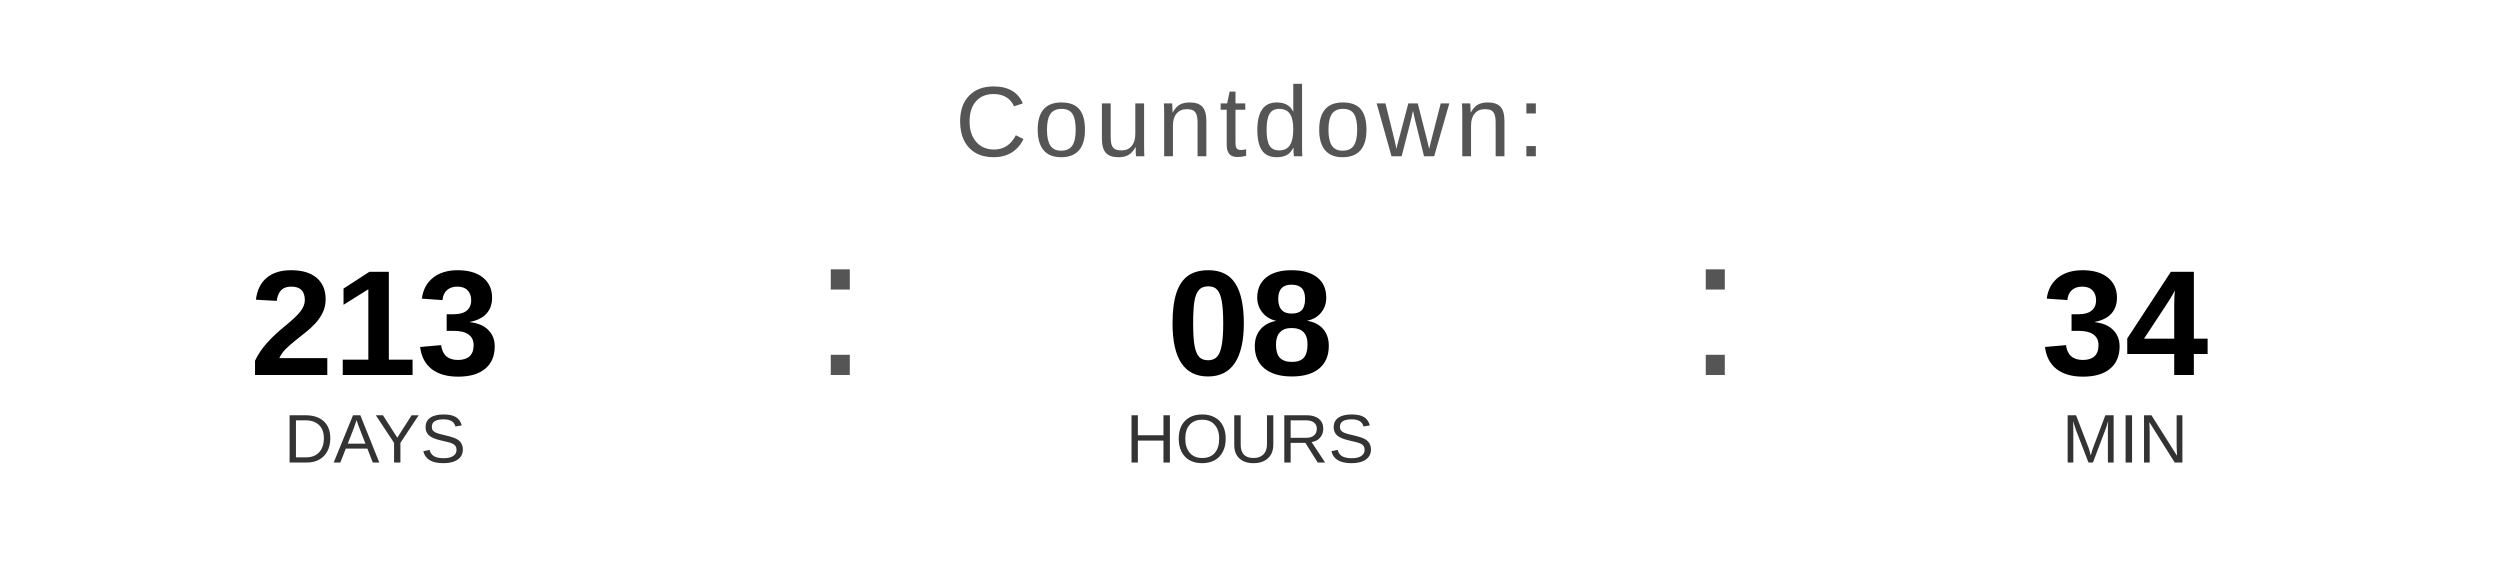
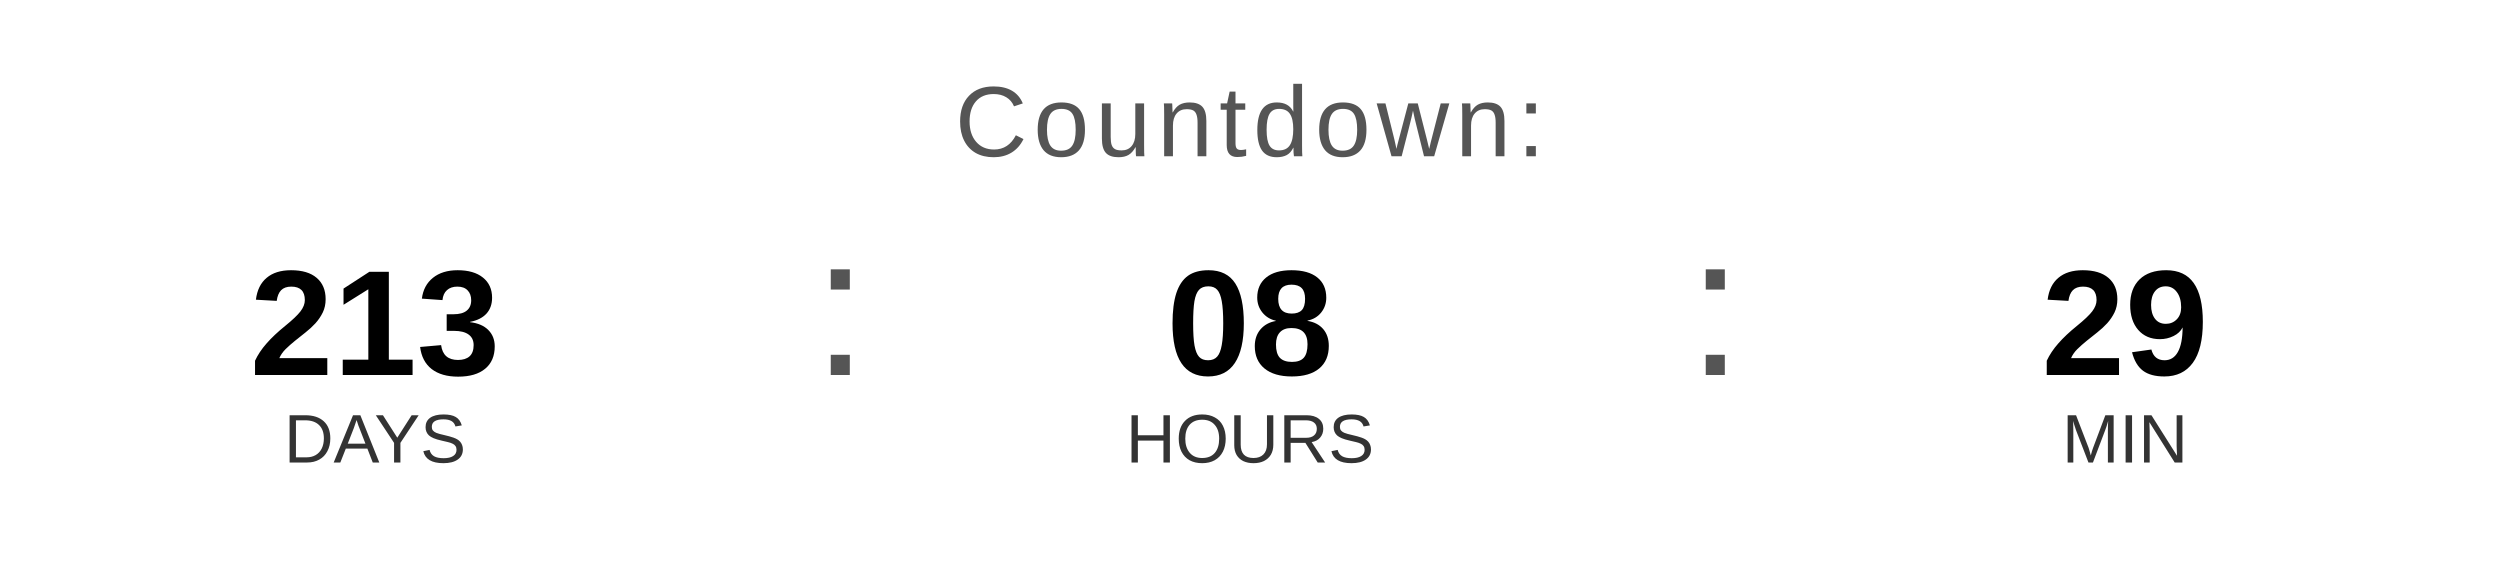
<svg xmlns="http://www.w3.org/2000/svg" width="400" height="90" viewBox="0 0 400 90">
  <text x="200" y="25" font-family="Arial, Helvetica, sans-serif" font-size="16" fill="#555555" text-anchor="middle" letter-spacing="1">
    Countdown:
  </text>
  <text x="60" y="60" font-family="Arial, Helvetica, sans-serif" font-size="24" font-weight="bold" fill="#000000" text-anchor="middle">213</text>
  <text x="60" y="74" font-family="Arial, Helvetica, sans-serif" font-size="11" fill="#333333" text-anchor="middle">DAYS</text>
  <text x="130" y="60" font-family="Arial, sans-serif" font-size="32" fill="#555555">:</text>
  <text x="200" y="60" font-family="Arial, Helvetica, sans-serif" font-size="24" font-weight="bold" fill="#000000" text-anchor="middle">08</text>
  <text x="200" y="74" font-family="Arial, Helvetica, sans-serif" font-size="11" fill="#333333" text-anchor="middle">HOURS</text>
  <text x="270" y="60" font-family="Arial, sans-serif" font-size="32" fill="#555555">:</text>
-   <text x="340" y="60" font-family="Arial, Helvetica, sans-serif" font-size="24" font-weight="bold" fill="#000000" text-anchor="middle">34</text>
+   <text x="340" y="60" font-family="Arial, Helvetica, sans-serif" font-size="24" font-weight="bold" fill="#000000" text-anchor="middle">29</text>
  <text x="340" y="74" font-family="Arial, Helvetica, sans-serif" font-size="11" fill="#333333" text-anchor="middle">MIN</text>
</svg>
